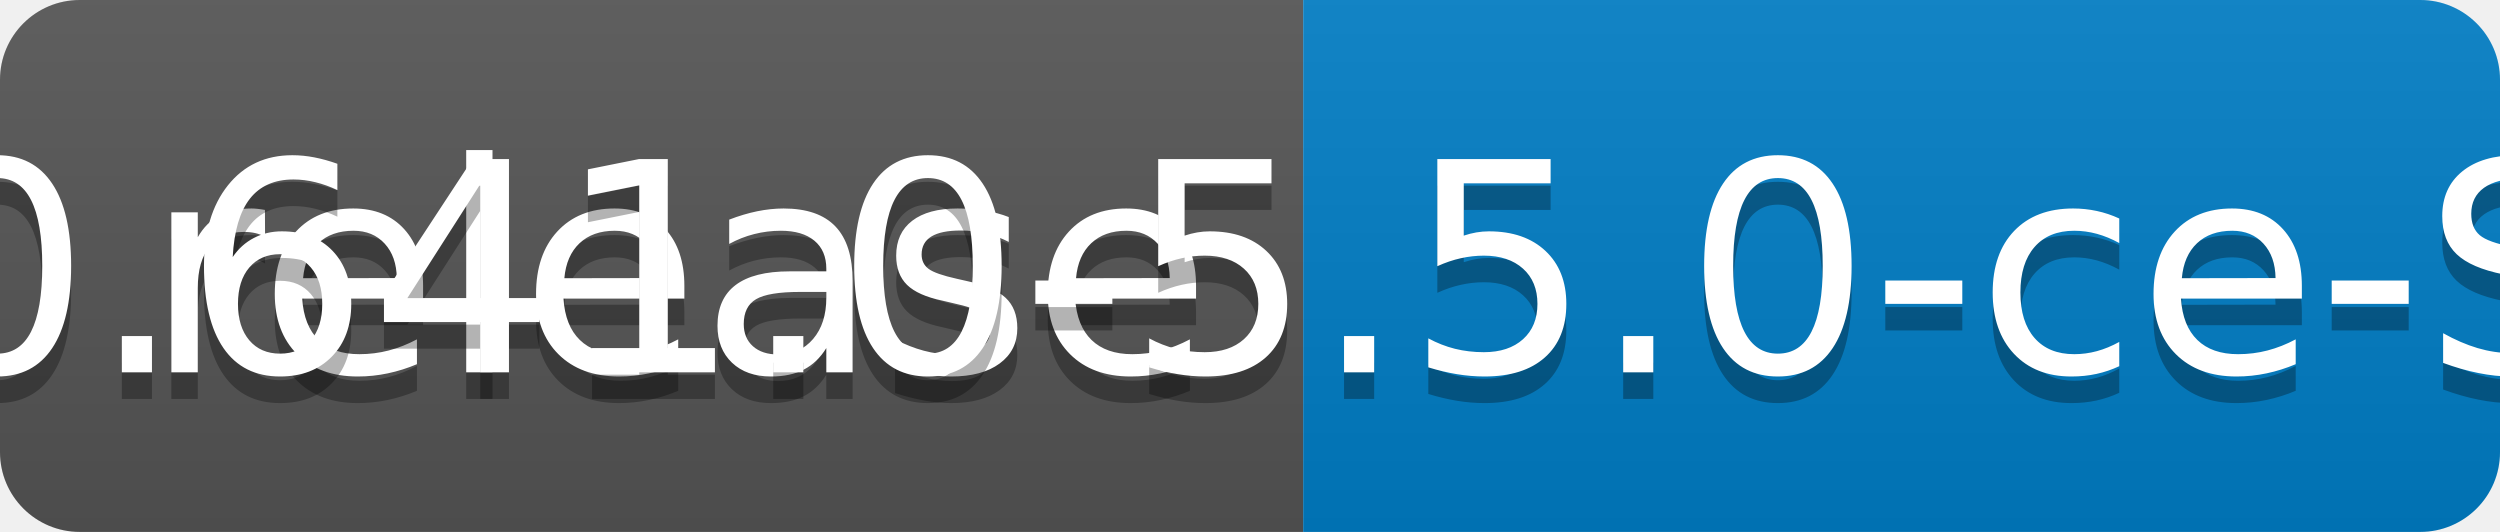
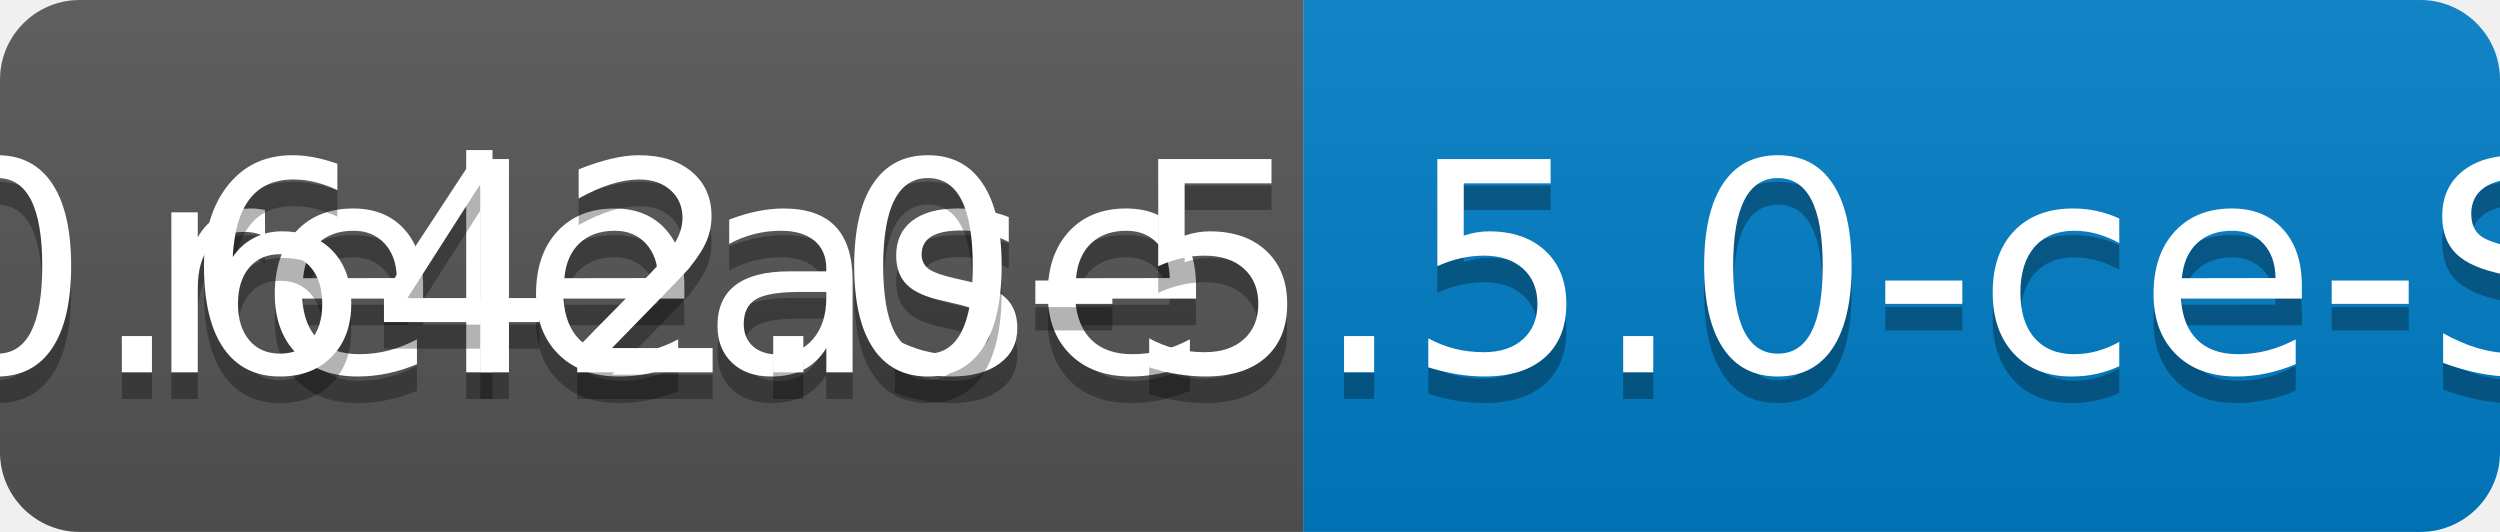
<svg xmlns="http://www.w3.org/2000/svg" width="94" height="20">
  <linearGradient id="b" x2="0" y2="100%">
    <stop offset="0" stop-color="#bbb" stop-opacity=".1" />
    <stop offset="1" stop-opacity=".1" />
  </linearGradient>
  <clipPath id="a">
    <rect width="94" height="20" rx="3" fill="#fff" />
  </clipPath>
  <g clip-path="url(#a)">
    <path fill="#555" d="M0 0h49v20H0z" />
    <path fill="#007ec6" d="M49 0h45v20H49z" />
    <path fill="url(#b)" d="M0 0h94v20H0z" />
  </g>
  <g fill="#fff" text-anchor="middle" font-family="DejaVu Sans,Verdana,Geneva,sans-serif" font-size="110">
    <text x="255" y="150" fill="#010101" fill-opacity=".3" transform="scale(.1)" textLength="390">release</text>
    <text x="255" y="140" transform="scale(.1)" textLength="390">release</text>
-     <text x="705" y="150" fill="#010101" fill-opacity=".3" transform="scale(.1)" textLength="350">v0.641.0-5.5.0-ce-SNAPSHOT</text>
-     <text x="705" y="140" transform="scale(.1)" textLength="350">v0.641.0-5.5.0-ce-SNAPSHOT</text>
+     <text x="705" y="150" fill="#010101" fill-opacity=".3" transform="scale(.1)" textLength="350">v0.642.0-5.5.0-ce-SNAPSHOT</text>
+     <text x="705" y="140" transform="scale(.1)" textLength="350">v0.642.0-5.5.0-ce-SNAPSHOT</text>
  </g>
</svg>
